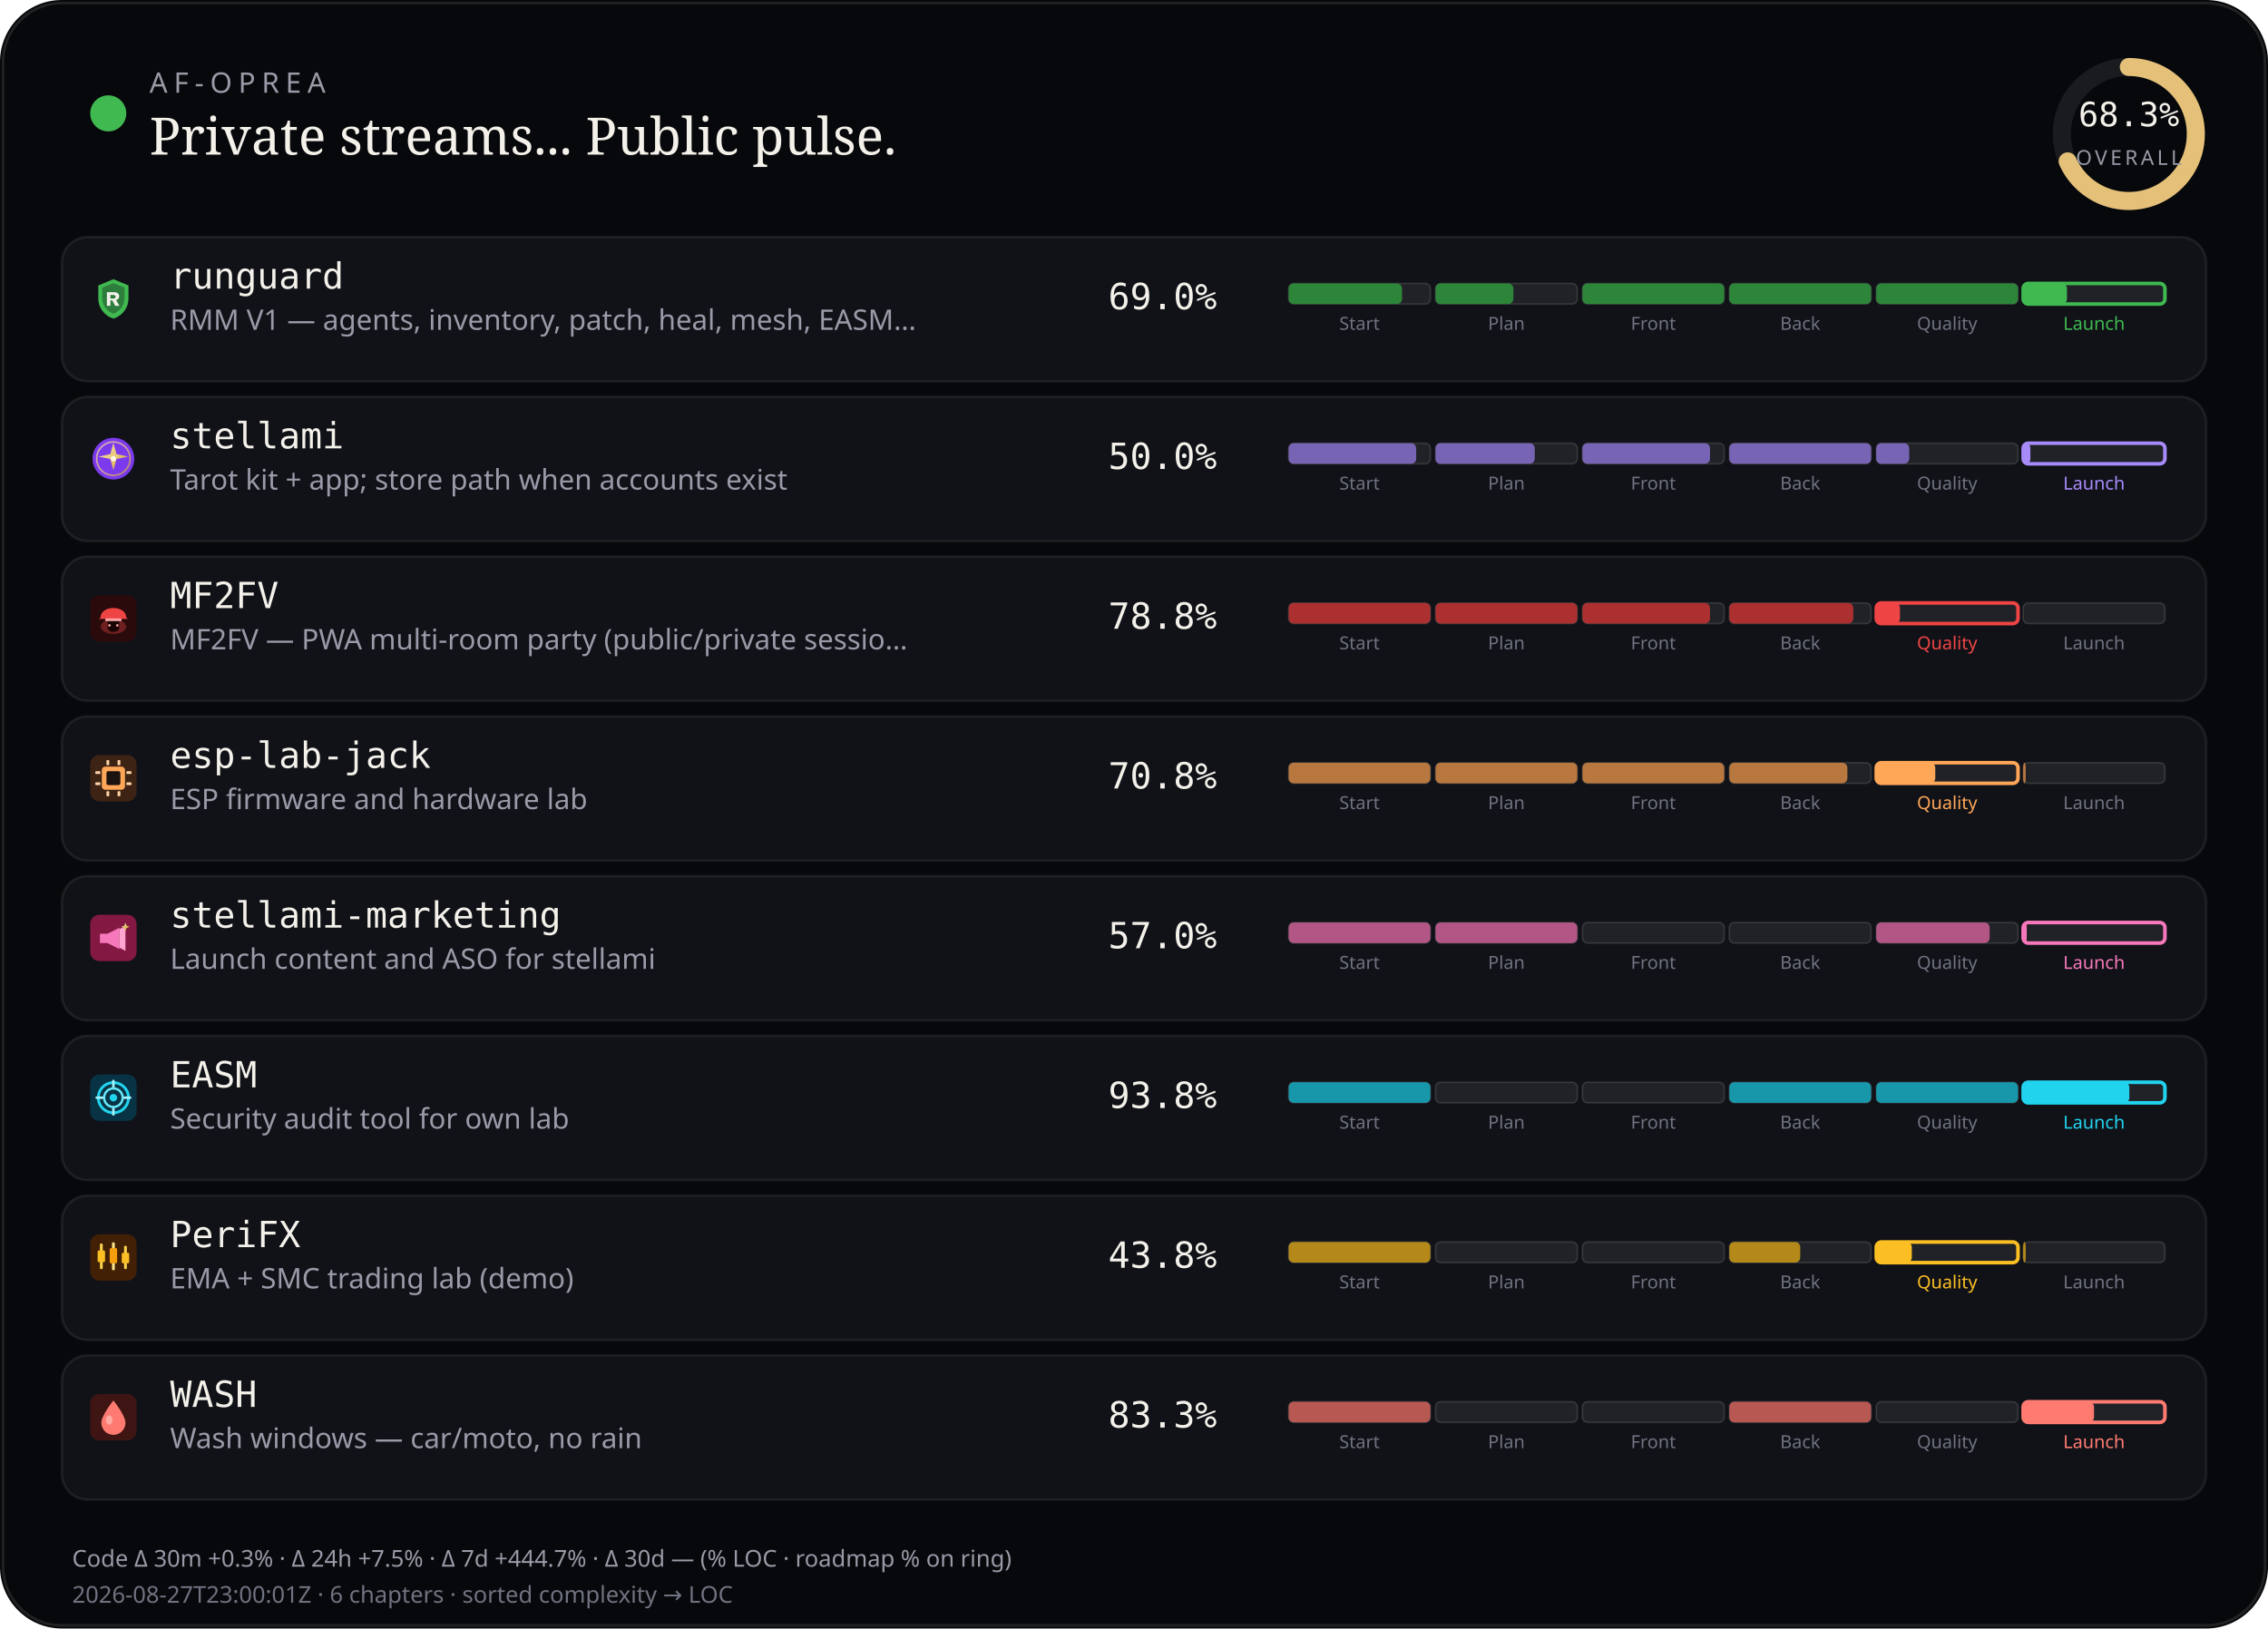
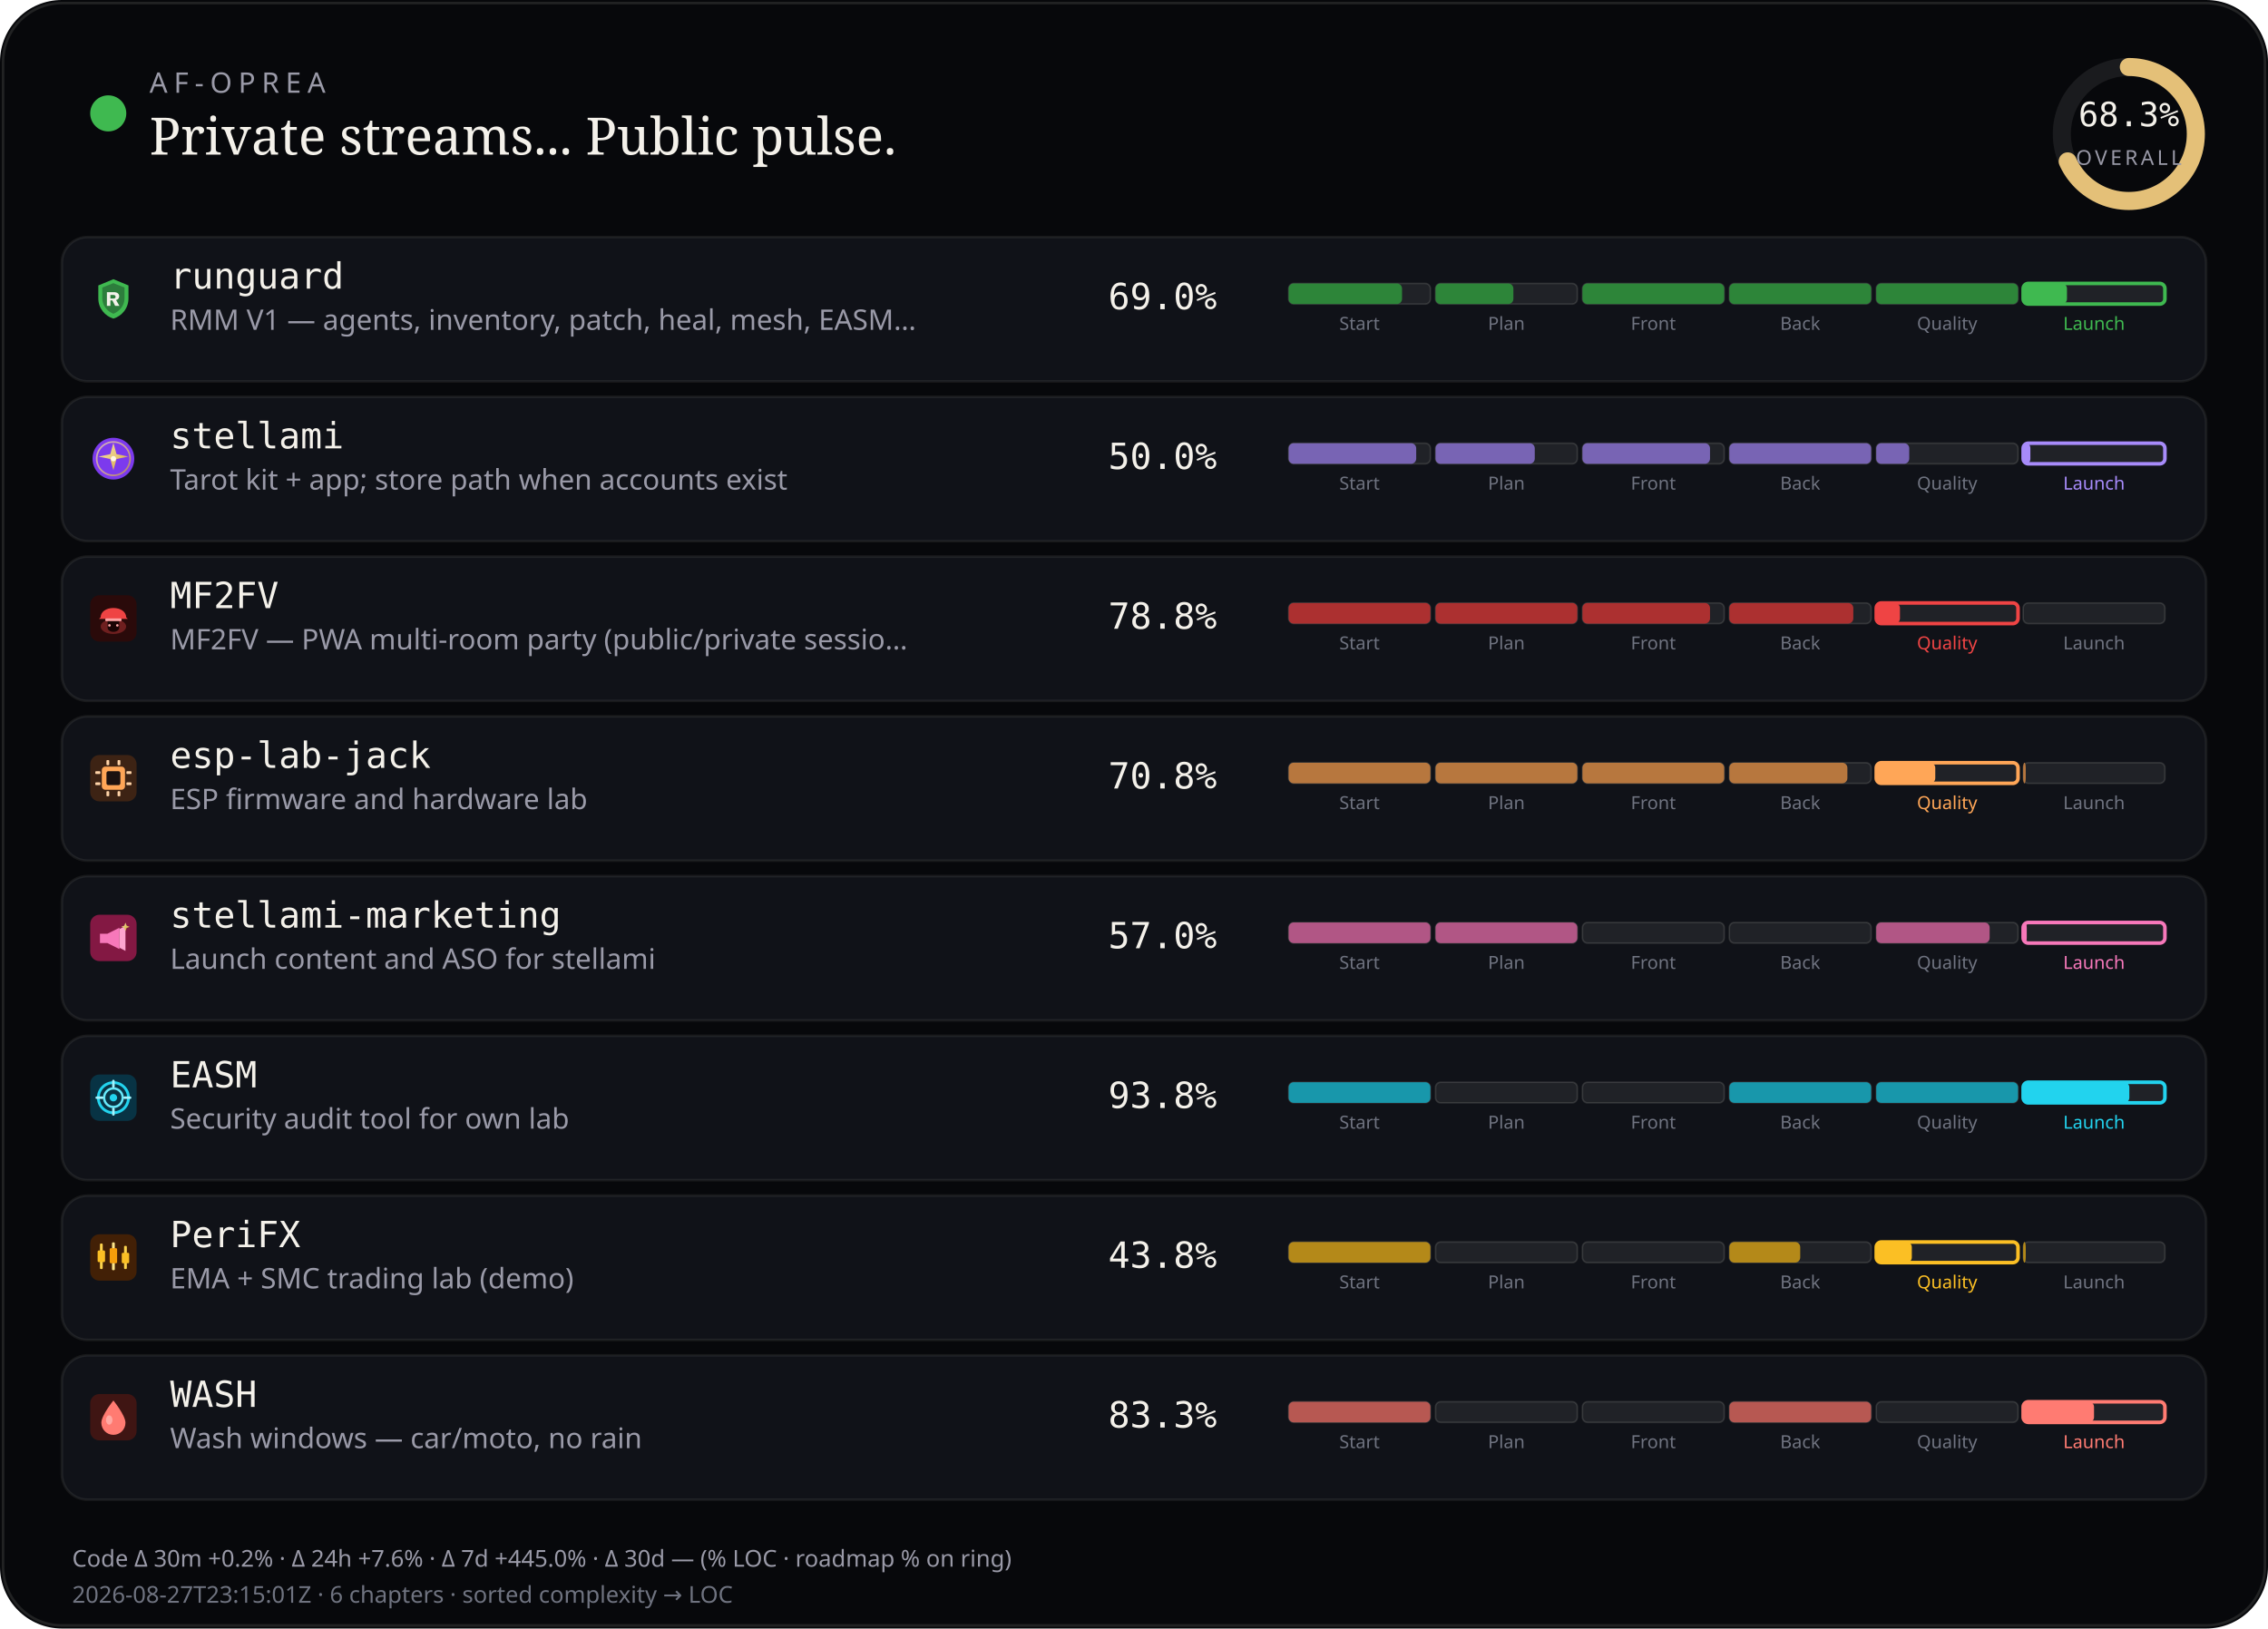
<svg xmlns="http://www.w3.org/2000/svg" viewBox="0 0 880 632" width="880" height="632" role="img" aria-label="AF-Oprea public work pulse">
  <rect width="880" height="632" rx="24" fill="#07080b" />
  <rect x="1.2" y="1.2" width="877.6" height="629.6" rx="22.8" fill="none" stroke="rgba(232,228,214,0.12)" />
  <circle cx="42" cy="44" r="7" fill="#3fb950" />
  <text x="58" y="36" fill="#9a9aa8" font-size="11" font-family="ui-sans-serif, system-ui, sans-serif" letter-spacing="2.4">AF-OPREA</text>
  <text x="58" y="60" fill="#f4f1ea" font-size="20" font-family="ui-serif, Georgia, serif">Private streams... Public pulse.</text>
  <g transform="translate(790,16)">
    <circle cx="36" cy="36" r="26" fill="none" stroke="rgba(255,255,255,0.08)" stroke-width="7" />
    <circle cx="36" cy="36" r="26" fill="none" stroke="#e4c078" stroke-width="7" stroke-linecap="round" stroke-dasharray="163.36" stroke-dashoffset="51.79" transform="rotate(-90 36 36)" />
    <text x="36" y="33" text-anchor="middle" fill="#f4f1ea" font-size="13" font-family="ui-monospace, monospace">68.3%</text>
    <text x="36" y="48" text-anchor="middle" fill="#9a9aa8" font-size="8" font-family="ui-sans-serif, system-ui, sans-serif" letter-spacing="1.2">OVERALL</text>
  </g>
  <rect x="24" y="92" width="832" height="56" rx="10" fill="#101218" stroke="rgba(232,228,214,0.08)" />
  <g id="stream_logo_runguard" class="stream_logo" data-stream="runguard" transform="translate(35.0,107.0) scale(0.9)" opacity="1.0">
    <path fill="#3fb950" d="M10 1.5 L16.5 4.2 V9.8 C16.5 14.1 13.6 17.4 10 18.5 C6.4 17.4 3.5 14.1 3.5 9.8 V4.2 Z" />
    <path fill="#0d1117" fill-opacity=".35" d="M10 3.2 L14.8 5.1 V9.7 C14.8 12.9 12.6 15.4 10 16.4 C7.4 15.4 5.2 12.9 5.2 9.7 V5.1 Z" />
    <path fill="#f4f1ea" d="M7.2 7.1h3.1c1.35 0 2.2.7 2.2 1.75 0 .85-.5 1.45-1.35 1.65L12.6 13h-1.85l-1.2-2.35H8.7V13H7.2V7.1zm1.5 1.2v1.55h1.35c.55 0 .9-.28.9-.75s-.35-.8-.9-.8H8.7z" />
  </g>
  <use class="stream_logo" data-stream="runguard" href="#stream_logo_runguard" x="35.0" y="107.0" width="18" height="18" opacity="0" />
  <text x="66" y="112" fill="#f4f1ea" font-size="14" font-family="ui-monospace, SFMono-Regular, monospace">runguard</text>
  <text x="66" y="128" fill="#9a9aa8" font-size="11" font-family="ui-sans-serif, system-ui, sans-serif">RMM V1 — agents, inventory, patch, heal, mesh, EASM…</text>
  <text x="430" y="120" fill="#f4f1ea" font-size="14" font-family="ui-monospace, SFMono-Regular, monospace">69.0%</text>
  <rect x="500.0" y="110.0" width="55.0" height="8.0" rx="2" fill="rgba(255,255,255,0.07)" stroke="rgba(232,228,214,0.14)" stroke-width="0.6" />
  <rect x="500.0" y="110.0" width="44.0" height="8.0" rx="2" fill="#2d8539" />
  <text x="527.5" y="128.0" text-anchor="middle" fill="#6f7380" font-size="7" font-family="ui-sans-serif, system-ui, sans-serif">Start</text>
  <rect x="557.0" y="110.0" width="55.0" height="8.0" rx="2" fill="rgba(255,255,255,0.07)" stroke="rgba(232,228,214,0.14)" stroke-width="0.6" />
  <rect x="557.0" y="110.0" width="30.2" height="8.0" rx="2" fill="#2d8539" />
  <text x="584.5" y="128.0" text-anchor="middle" fill="#6f7380" font-size="7" font-family="ui-sans-serif, system-ui, sans-serif">Plan</text>
  <rect x="614.0" y="110.0" width="55.0" height="8.0" rx="2" fill="rgba(255,255,255,0.07)" stroke="rgba(232,228,214,0.14)" stroke-width="0.6" />
  <rect x="614.0" y="110.0" width="55.0" height="8.0" rx="2" fill="#2d8539" />
  <text x="641.5" y="128.0" text-anchor="middle" fill="#6f7380" font-size="7" font-family="ui-sans-serif, system-ui, sans-serif">Front</text>
  <rect x="671.0" y="110.0" width="55.0" height="8.0" rx="2" fill="rgba(255,255,255,0.07)" stroke="rgba(232,228,214,0.14)" stroke-width="0.6" />
  <rect x="671.0" y="110.0" width="55.0" height="8.0" rx="2" fill="#2d8539" />
  <text x="698.5" y="128.0" text-anchor="middle" fill="#6f7380" font-size="7" font-family="ui-sans-serif, system-ui, sans-serif">Back</text>
  <rect x="728.0" y="110.0" width="55.0" height="8.0" rx="2" fill="rgba(255,255,255,0.07)" stroke="rgba(232,228,214,0.14)" stroke-width="0.6" />
  <rect x="728.0" y="110.0" width="55.0" height="8.0" rx="2" fill="#2d8539" />
  <text x="755.5" y="128.0" text-anchor="middle" fill="#6f7380" font-size="7" font-family="ui-sans-serif, system-ui, sans-serif">Quality</text>
  <rect x="785.0" y="110.0" width="55.0" height="8.0" rx="2" fill="rgba(255,255,255,0.07)" stroke="#3fb950" stroke-width="1.4" />
  <rect x="785.0" y="110.0" width="17.0" height="8.0" rx="2" fill="#3fb950" />
  <text x="812.5" y="128.0" text-anchor="middle" fill="#3fb950" font-size="7" font-family="ui-sans-serif, system-ui, sans-serif">Launch</text>
  <rect x="24" y="154" width="832" height="56" rx="10" fill="#101218" stroke="rgba(232,228,214,0.08)" />
  <g id="stream_logo_stellami" class="stream_logo" data-stream="stellami" transform="translate(35.0,169.0) scale(0.9)" opacity="1.0">
    <defs>
      <linearGradient id="stream_logo_stellami-stellami-gold" x1="0%" y1="0%" x2="100%" y2="100%">
        <stop offset="0%" stop-color="#f5e6a8" />
        <stop offset="55%" stop-color="#e8c57a" />
        <stop offset="100%" stop-color="#c9a227" />
      </linearGradient>
    </defs>
    <circle cx="10" cy="10" r="9" fill="#7c3aed" />
    <circle cx="10" cy="10" r="7.2" fill="none" stroke="url(#stream_logo_stellami-stellami-gold)" stroke-width="0.7" opacity=".7" />
    <path fill="url(#stream_logo_stellami-stellami-gold)" d="M10 3.2 L11.35 8.05 L16.4 9.1 L11.35 10.15 L10 15 L8.65 10.15 L3.6 9.1 L8.65 8.05 Z" />
    <circle cx="10" cy="10" r="1.15" fill="#fff8e8" />
  </g>
  <use class="stream_logo" data-stream="stellami" href="#stream_logo_stellami" x="35.0" y="169.0" width="18" height="18" opacity="0" />
  <text x="66" y="174" fill="#f4f1ea" font-size="14" font-family="ui-monospace, SFMono-Regular, monospace">stellami</text>
  <text x="66" y="190" fill="#9a9aa8" font-size="11" font-family="ui-sans-serif, system-ui, sans-serif">Tarot kit + app; store path when accounts exist</text>
  <text x="430" y="182" fill="#f4f1ea" font-size="14" font-family="ui-monospace, SFMono-Regular, monospace">50.0%</text>
  <rect x="500.0" y="172.0" width="55.0" height="8.0" rx="2" fill="rgba(255,255,255,0.07)" stroke="rgba(232,228,214,0.14)" stroke-width="0.6" />
  <rect x="500.0" y="172.0" width="49.5" height="8.0" rx="2" fill="#7864b4" />
  <text x="527.5" y="190.0" text-anchor="middle" fill="#6f7380" font-size="7" font-family="ui-sans-serif, system-ui, sans-serif">Start</text>
  <rect x="557.0" y="172.0" width="55.0" height="8.0" rx="2" fill="rgba(255,255,255,0.07)" stroke="rgba(232,228,214,0.14)" stroke-width="0.6" />
  <rect x="557.0" y="172.0" width="38.5" height="8.0" rx="2" fill="#7864b4" />
  <text x="584.5" y="190.0" text-anchor="middle" fill="#6f7380" font-size="7" font-family="ui-sans-serif, system-ui, sans-serif">Plan</text>
  <rect x="614.0" y="172.0" width="55.0" height="8.0" rx="2" fill="rgba(255,255,255,0.07)" stroke="rgba(232,228,214,0.14)" stroke-width="0.6" />
  <rect x="614.0" y="172.0" width="49.5" height="8.0" rx="2" fill="#7864b4" />
  <text x="641.5" y="190.0" text-anchor="middle" fill="#6f7380" font-size="7" font-family="ui-sans-serif, system-ui, sans-serif">Front</text>
  <rect x="671.0" y="172.0" width="55.0" height="8.0" rx="2" fill="rgba(255,255,255,0.07)" stroke="rgba(232,228,214,0.14)" stroke-width="0.6" />
  <rect x="671.0" y="172.0" width="55.0" height="8.0" rx="2" fill="#7864b4" />
  <text x="698.5" y="190.0" text-anchor="middle" fill="#6f7380" font-size="7" font-family="ui-sans-serif, system-ui, sans-serif">Back</text>
  <rect x="728.0" y="172.0" width="55.0" height="8.0" rx="2" fill="rgba(255,255,255,0.07)" stroke="rgba(232,228,214,0.14)" stroke-width="0.6" />
  <rect x="728.0" y="172.0" width="12.8" height="8.0" rx="2" fill="#7864b4" />
  <text x="755.5" y="190.0" text-anchor="middle" fill="#6f7380" font-size="7" font-family="ui-sans-serif, system-ui, sans-serif">Quality</text>
  <rect x="785.0" y="172.0" width="55.0" height="8.0" rx="2" fill="rgba(255,255,255,0.07)" stroke="#a78bfa" stroke-width="1.4" />
  <rect x="785.0" y="172.0" width="2.8" height="8.0" rx="2" fill="#a78bfa" />
  <text x="812.5" y="190.0" text-anchor="middle" fill="#a78bfa" font-size="7" font-family="ui-sans-serif, system-ui, sans-serif">Launch</text>
  <rect x="24" y="216" width="832" height="56" rx="10" fill="#101218" stroke="rgba(232,228,214,0.08)" />
  <g id="stream_logo_mf2fv" class="stream_logo" data-stream="mf2fv" transform="translate(35.0,231.0) scale(0.9)" opacity="1.0">
    <rect width="20" height="20" rx="4" fill="#2a0a0a" />
    <ellipse cx="10" cy="13.5" rx="5.5" ry="3.2" fill="#ef4444" opacity=".35" />
    <path fill="#ef4444" d="M4.5 9.5 C4.5 7.2 6.8 5.5 10 5.5 S15.5 7.2 15.5 9.5 L16.2 10.2 H3.8 Z" />
    <rect x="6.5" y="10" width="7" height="1.2" rx="0.4" fill="#fca5a5" />
    <path fill="#1a0505" d="M7.5 11.2 h5 v2.8 c0 1-1.1 1.8-2.5 1.8 s-2.5-.8-2.5-1.8 v-2.8z" />
    <circle cx="8.3" cy="13" r="0.55" fill="#fca5a5" />
    <circle cx="11.7" cy="13" r="0.55" fill="#fca5a5" />
  </g>
  <use class="stream_logo" data-stream="mf2fv" href="#stream_logo_mf2fv" x="35.0" y="231.0" width="18" height="18" opacity="0" />
  <text x="66" y="236" fill="#f4f1ea" font-size="14" font-family="ui-monospace, SFMono-Regular, monospace">MF2FV</text>
  <text x="66" y="252" fill="#9a9aa8" font-size="11" font-family="ui-sans-serif, system-ui, sans-serif">MF2FV — PWA multi-room party (public/private sessio…</text>
  <text x="430" y="244" fill="#f4f1ea" font-size="14" font-family="ui-monospace, SFMono-Regular, monospace">78.8%</text>
  <rect x="500.0" y="234.0" width="55.0" height="8.0" rx="2" fill="rgba(255,255,255,0.07)" stroke="rgba(232,228,214,0.14)" stroke-width="0.6" />
  <rect x="500.0" y="234.0" width="55.0" height="8.0" rx="2" fill="#ac3030" />
  <text x="527.5" y="252.0" text-anchor="middle" fill="#6f7380" font-size="7" font-family="ui-sans-serif, system-ui, sans-serif">Start</text>
  <rect x="557.0" y="234.0" width="55.0" height="8.0" rx="2" fill="rgba(255,255,255,0.07)" stroke="rgba(232,228,214,0.14)" stroke-width="0.6" />
  <rect x="557.0" y="234.0" width="55.0" height="8.0" rx="2" fill="#ac3030" />
  <text x="584.5" y="252.0" text-anchor="middle" fill="#6f7380" font-size="7" font-family="ui-sans-serif, system-ui, sans-serif">Plan</text>
  <rect x="614.0" y="234.0" width="55.0" height="8.0" rx="2" fill="rgba(255,255,255,0.07)" stroke="rgba(232,228,214,0.14)" stroke-width="0.6" />
  <rect x="614.0" y="234.0" width="49.5" height="8.0" rx="2" fill="#ac3030" />
  <text x="641.5" y="252.0" text-anchor="middle" fill="#6f7380" font-size="7" font-family="ui-sans-serif, system-ui, sans-serif">Front</text>
  <rect x="671.0" y="234.0" width="55.0" height="8.0" rx="2" fill="rgba(255,255,255,0.07)" stroke="rgba(232,228,214,0.14)" stroke-width="0.6" />
  <rect x="671.0" y="234.0" width="48.1" height="8.0" rx="2" fill="#ac3030" />
  <text x="698.5" y="252.0" text-anchor="middle" fill="#6f7380" font-size="7" font-family="ui-sans-serif, system-ui, sans-serif">Back</text>
  <rect x="728.0" y="234.0" width="55.0" height="8.0" rx="2" fill="rgba(255,255,255,0.07)" stroke="#ef4444" stroke-width="1.4" />
  <rect x="728.0" y="234.0" width="9.2" height="8.0" rx="2" fill="#ef4444" />
  <text x="755.5" y="252.0" text-anchor="middle" fill="#ef4444" font-size="7" font-family="ui-sans-serif, system-ui, sans-serif">Quality</text>
  <rect x="785.0" y="234.0" width="55.0" height="8.0" rx="2" fill="rgba(255,255,255,0.07)" stroke="rgba(232,228,214,0.14)" stroke-width="0.6" />
  <text x="812.5" y="252.0" text-anchor="middle" fill="#6f7380" font-size="7" font-family="ui-sans-serif, system-ui, sans-serif">Launch</text>
  <rect x="24" y="278" width="832" height="56" rx="10" fill="#101218" stroke="rgba(232,228,214,0.08)" />
  <g id="stream_logo_esp-lab-jack" class="stream_logo" data-stream="esp-lab-jack" transform="translate(35.0,293.0) scale(0.9)" opacity="1.0">
    <rect width="20" height="20" rx="4" fill="#3d2314" />
    <rect x="5" y="5" width="10" height="10" rx="1.5" fill="#ffa657" />
    <rect x="7" y="7" width="6" height="6" rx="0.8" fill="#1c1210" />
    <rect x="2.2" y="7" width="2.2" height="1.2" rx="0.3" fill="#ffd4a8" />
    <rect x="2.2" y="11.8" width="2.2" height="1.2" rx="0.3" fill="#ffd4a8" />
    <rect x="15.6" y="7" width="2.2" height="1.2" rx="0.3" fill="#ffd4a8" />
    <rect x="15.6" y="11.8" width="2.2" height="1.2" rx="0.3" fill="#ffd4a8" />
    <rect x="7" y="2.2" width="1.2" height="2.2" rx="0.3" fill="#ffd4a8" />
    <rect x="11.8" y="2.2" width="1.2" height="2.2" rx="0.3" fill="#ffd4a8" />
    <rect x="7" y="15.6" width="1.2" height="2.2" rx="0.3" fill="#ffd4a8" />
    <rect x="11.8" y="15.6" width="1.2" height="2.2" rx="0.3" fill="#ffd4a8" />
  </g>
  <use class="stream_logo" data-stream="esp-lab-jack" href="#stream_logo_esp-lab-jack" x="35.0" y="293.0" width="18" height="18" opacity="0" />
  <text x="66" y="298" fill="#f4f1ea" font-size="14" font-family="ui-monospace, SFMono-Regular, monospace">esp-lab-jack</text>
  <text x="66" y="314" fill="#9a9aa8" font-size="11" font-family="ui-sans-serif, system-ui, sans-serif">ESP firmware and hardware lab</text>
  <text x="430" y="306" fill="#f4f1ea" font-size="14" font-family="ui-monospace, SFMono-Regular, monospace">70.8%</text>
  <rect x="500.0" y="296.0" width="55.0" height="8.0" rx="2" fill="rgba(255,255,255,0.07)" stroke="rgba(232,228,214,0.14)" stroke-width="0.6" />
  <rect x="500.0" y="296.0" width="55.0" height="8.0" rx="2" fill="#b7773e" />
  <text x="527.5" y="314.0" text-anchor="middle" fill="#6f7380" font-size="7" font-family="ui-sans-serif, system-ui, sans-serif">Start</text>
  <rect x="557.0" y="296.0" width="55.0" height="8.0" rx="2" fill="rgba(255,255,255,0.07)" stroke="rgba(232,228,214,0.14)" stroke-width="0.6" />
  <rect x="557.0" y="296.0" width="55.0" height="8.0" rx="2" fill="#b7773e" />
  <text x="584.5" y="314.0" text-anchor="middle" fill="#6f7380" font-size="7" font-family="ui-sans-serif, system-ui, sans-serif">Plan</text>
  <rect x="614.0" y="296.0" width="55.0" height="8.0" rx="2" fill="rgba(255,255,255,0.07)" stroke="rgba(232,228,214,0.14)" stroke-width="0.6" />
  <rect x="614.0" y="296.0" width="55.0" height="8.0" rx="2" fill="#b7773e" />
  <text x="641.5" y="314.0" text-anchor="middle" fill="#6f7380" font-size="7" font-family="ui-sans-serif, system-ui, sans-serif">Front</text>
  <rect x="671.0" y="296.0" width="55.0" height="8.0" rx="2" fill="rgba(255,255,255,0.07)" stroke="rgba(232,228,214,0.14)" stroke-width="0.6" />
  <rect x="671.0" y="296.0" width="45.8" height="8.0" rx="2" fill="#b7773e" />
  <text x="698.5" y="314.0" text-anchor="middle" fill="#6f7380" font-size="7" font-family="ui-sans-serif, system-ui, sans-serif">Back</text>
  <rect x="728.0" y="296.0" width="55.0" height="8.0" rx="2" fill="rgba(255,255,255,0.07)" stroke="#ffa657" stroke-width="1.4" />
  <rect x="728.0" y="296.0" width="22.9" height="8.0" rx="2" fill="#ffa657" />
  <text x="755.5" y="314.0" text-anchor="middle" fill="#ffa657" font-size="7" font-family="ui-sans-serif, system-ui, sans-serif">Quality</text>
  <rect x="785.0" y="296.0" width="55.0" height="8.0" rx="2" fill="rgba(255,255,255,0.07)" stroke="rgba(232,228,214,0.14)" stroke-width="0.6" />
  <rect x="785.0" y="296.0" width="1.0" height="8.0" rx="2" fill="#b7773e" />
  <text x="812.5" y="314.0" text-anchor="middle" fill="#6f7380" font-size="7" font-family="ui-sans-serif, system-ui, sans-serif">Launch</text>
  <rect x="24" y="340" width="832" height="56" rx="10" fill="#101218" stroke="rgba(232,228,214,0.08)" />
  <g id="stream_logo_stellami-marketing" class="stream_logo" data-stream="stellami-marketing" transform="translate(35.0,355.0) scale(0.9)" opacity="1.0">
    <defs>
      <linearGradient id="stream_logo_stellami-marketing-smkt-gold" x1="0%" y1="0%" x2="100%" y2="100%">
        <stop offset="0%" stop-color="#f5e6a8" />
        <stop offset="100%" stop-color="#c9a227" />
      </linearGradient>
    </defs>
    <rect width="20" height="20" rx="4" fill="#831843" />
    <path fill="#f778ba" d="M4.2 8.2h3.2l5.2-2.6v9.2l-5.2-2.6H4.2z" />
    <path fill="#fda4d0" d="M12.6 6.2l2.6-1.4v10.8l-2.6-1.4z" />
    <path fill="url(#stream_logo_stellami-marketing-smkt-gold)" d="M15.2 3.4 L15.7 4.7 L17 5.2 L15.7 5.7 L15.2 7 L14.7 5.7 L13.4 5.2 L14.7 4.7 Z" />
  </g>
  <use class="stream_logo" data-stream="stellami-marketing" href="#stream_logo_stellami-marketing" x="35.0" y="355.0" width="18" height="18" opacity="0" />
  <text x="66" y="360" fill="#f4f1ea" font-size="14" font-family="ui-monospace, SFMono-Regular, monospace">stellami-marketing</text>
  <text x="66" y="376" fill="#9a9aa8" font-size="11" font-family="ui-sans-serif, system-ui, sans-serif">Launch content and ASO for stellami</text>
  <text x="430" y="368" fill="#f4f1ea" font-size="14" font-family="ui-monospace, SFMono-Regular, monospace">57.0%</text>
  <rect x="500.0" y="358.0" width="55.0" height="8.0" rx="2" fill="rgba(255,255,255,0.07)" stroke="rgba(232,228,214,0.14)" stroke-width="0.6" />
  <rect x="500.0" y="358.0" width="55.0" height="8.0" rx="2" fill="#b15685" />
  <text x="527.5" y="376.0" text-anchor="middle" fill="#6f7380" font-size="7" font-family="ui-sans-serif, system-ui, sans-serif">Start</text>
  <rect x="557.0" y="358.0" width="55.0" height="8.0" rx="2" fill="rgba(255,255,255,0.07)" stroke="rgba(232,228,214,0.14)" stroke-width="0.6" />
  <rect x="557.0" y="358.0" width="55.0" height="8.0" rx="2" fill="#b15685" />
  <text x="584.5" y="376.0" text-anchor="middle" fill="#6f7380" font-size="7" font-family="ui-sans-serif, system-ui, sans-serif">Plan</text>
  <rect x="614.0" y="358.0" width="55.0" height="8.0" rx="2" fill="rgba(255,255,255,0.07)" stroke="rgba(232,228,214,0.14)" stroke-width="0.6" />
  <text x="641.5" y="376.0" text-anchor="middle" fill="#6f7380" font-size="7" font-family="ui-sans-serif, system-ui, sans-serif">Front</text>
  <rect x="671.0" y="358.0" width="55.0" height="8.0" rx="2" fill="rgba(255,255,255,0.07)" stroke="rgba(232,228,214,0.14)" stroke-width="0.6" />
  <text x="698.5" y="376.0" text-anchor="middle" fill="#6f7380" font-size="7" font-family="ui-sans-serif, system-ui, sans-serif">Back</text>
  <rect x="728.0" y="358.0" width="55.0" height="8.0" rx="2" fill="rgba(255,255,255,0.07)" stroke="rgba(232,228,214,0.14)" stroke-width="0.6" />
  <rect x="728.0" y="358.0" width="44.0" height="8.0" rx="2" fill="#b15685" />
  <text x="755.5" y="376.0" text-anchor="middle" fill="#6f7380" font-size="7" font-family="ui-sans-serif, system-ui, sans-serif">Quality</text>
  <rect x="785.0" y="358.0" width="55.0" height="8.0" rx="2" fill="rgba(255,255,255,0.07)" stroke="#f778ba" stroke-width="1.4" />
  <rect x="785.0" y="358.0" width="1.4" height="8.0" rx="2" fill="#f778ba" />
  <text x="812.5" y="376.0" text-anchor="middle" fill="#f778ba" font-size="7" font-family="ui-sans-serif, system-ui, sans-serif">Launch</text>
  <rect x="24" y="402" width="832" height="56" rx="10" fill="#101218" stroke="rgba(232,228,214,0.08)" />
  <g id="stream_logo_easm" class="stream_logo" data-stream="easm" transform="translate(35.0,417.0) scale(0.9)" opacity="1.0">
    <rect width="20" height="20" rx="4" fill="#083344" />
    <circle cx="10" cy="10" r="6.5" fill="none" stroke="#22d3ee" stroke-width="1.2" />
    <circle cx="10" cy="10" r="4" fill="none" stroke="#67e8f9" stroke-width="1" />
    <circle cx="10" cy="10" r="1.6" fill="#22d3ee" />
    <path d="M10 2.8 V5.2 M10 14.8 V17.2 M2.8 10 H5.2 M14.8 10 H17.2" stroke="#a5f3fc" stroke-width="1.1" stroke-linecap="round" />
  </g>
  <use class="stream_logo" data-stream="easm" href="#stream_logo_easm" x="35.0" y="417.0" width="18" height="18" opacity="0" />
  <text x="66" y="422" fill="#f4f1ea" font-size="14" font-family="ui-monospace, SFMono-Regular, monospace">EASM</text>
  <text x="66" y="438" fill="#9a9aa8" font-size="11" font-family="ui-sans-serif, system-ui, sans-serif">Security audit tool for own lab</text>
  <text x="430" y="430" fill="#f4f1ea" font-size="14" font-family="ui-monospace, SFMono-Regular, monospace">93.8%</text>
  <rect x="500.0" y="420.0" width="55.0" height="8.0" rx="2" fill="rgba(255,255,255,0.07)" stroke="rgba(232,228,214,0.14)" stroke-width="0.6" />
  <rect x="500.0" y="420.0" width="55.0" height="8.0" rx="2" fill="#1897ab" />
  <text x="527.5" y="438.0" text-anchor="middle" fill="#6f7380" font-size="7" font-family="ui-sans-serif, system-ui, sans-serif">Start</text>
  <rect x="557.0" y="420.0" width="55.0" height="8.0" rx="2" fill="rgba(255,255,255,0.07)" stroke="rgba(232,228,214,0.14)" stroke-width="0.6" />
  <text x="584.5" y="438.0" text-anchor="middle" fill="#6f7380" font-size="7" font-family="ui-sans-serif, system-ui, sans-serif">Plan</text>
  <rect x="614.0" y="420.0" width="55.0" height="8.0" rx="2" fill="rgba(255,255,255,0.07)" stroke="rgba(232,228,214,0.14)" stroke-width="0.6" />
  <text x="641.5" y="438.0" text-anchor="middle" fill="#6f7380" font-size="7" font-family="ui-sans-serif, system-ui, sans-serif">Front</text>
  <rect x="671.0" y="420.0" width="55.0" height="8.0" rx="2" fill="rgba(255,255,255,0.07)" stroke="rgba(232,228,214,0.14)" stroke-width="0.6" />
  <rect x="671.0" y="420.0" width="55.0" height="8.0" rx="2" fill="#1897ab" />
  <text x="698.5" y="438.0" text-anchor="middle" fill="#6f7380" font-size="7" font-family="ui-sans-serif, system-ui, sans-serif">Back</text>
  <rect x="728.0" y="420.0" width="55.0" height="8.0" rx="2" fill="rgba(255,255,255,0.07)" stroke="rgba(232,228,214,0.14)" stroke-width="0.6" />
  <rect x="728.0" y="420.0" width="55.0" height="8.0" rx="2" fill="#1897ab" />
  <text x="755.5" y="438.0" text-anchor="middle" fill="#6f7380" font-size="7" font-family="ui-sans-serif, system-ui, sans-serif">Quality</text>
  <rect x="785.0" y="420.0" width="55.0" height="8.0" rx="2" fill="rgba(255,255,255,0.07)" stroke="#22d3ee" stroke-width="1.4" />
  <rect x="785.0" y="420.0" width="41.2" height="8.0" rx="2" fill="#22d3ee" />
  <text x="812.5" y="438.0" text-anchor="middle" fill="#22d3ee" font-size="7" font-family="ui-sans-serif, system-ui, sans-serif">Launch</text>
  <rect x="24" y="464" width="832" height="56" rx="10" fill="#101218" stroke="rgba(232,228,214,0.08)" />
  <g id="stream_logo_peri" class="stream_logo" data-stream="peri" transform="translate(35.0,479.0) scale(0.9)" opacity="1.0">
    <rect width="20" height="20" rx="4" fill="#422006" />
    <rect x="4.2" y="4" width="1.2" height="11" rx="0.4" fill="#fcd34d" />
    <rect x="3.2" y="7" width="3.2" height="5" rx="0.5" fill="#fbbf24" />
    <rect x="9.4" y="3.5" width="1.2" height="12" rx="0.4" fill="#fde68a" />
    <rect x="8.4" y="6" width="3.2" height="6.5" rx="0.5" fill="#f59e0b" />
    <rect x="14.6" y="5" width="1.2" height="10" rx="0.4" fill="#fcd34d" />
    <rect x="13.6" y="8" width="3.2" height="4.5" rx="0.5" fill="#fbbf24" />
  </g>
  <use class="stream_logo" data-stream="peri" href="#stream_logo_peri" x="35.0" y="479.0" width="18" height="18" opacity="0" />
  <text x="66" y="484" fill="#f4f1ea" font-size="14" font-family="ui-monospace, SFMono-Regular, monospace">PeriFX</text>
  <text x="66" y="500" fill="#9a9aa8" font-size="11" font-family="ui-sans-serif, system-ui, sans-serif">EMA + SMC trading lab (demo)</text>
  <text x="430" y="492" fill="#f4f1ea" font-size="14" font-family="ui-monospace, SFMono-Regular, monospace">43.8%</text>
  <rect x="500.0" y="482.0" width="55.0" height="8.0" rx="2" fill="rgba(255,255,255,0.07)" stroke="rgba(232,228,214,0.14)" stroke-width="0.6" />
  <rect x="500.0" y="482.0" width="55.0" height="8.0" rx="2" fill="#b48919" />
  <text x="527.5" y="500.0" text-anchor="middle" fill="#6f7380" font-size="7" font-family="ui-sans-serif, system-ui, sans-serif">Start</text>
  <rect x="557.0" y="482.0" width="55.0" height="8.0" rx="2" fill="rgba(255,255,255,0.07)" stroke="rgba(232,228,214,0.14)" stroke-width="0.6" />
  <text x="584.5" y="500.0" text-anchor="middle" fill="#6f7380" font-size="7" font-family="ui-sans-serif, system-ui, sans-serif">Plan</text>
  <rect x="614.0" y="482.0" width="55.0" height="8.0" rx="2" fill="rgba(255,255,255,0.07)" stroke="rgba(232,228,214,0.14)" stroke-width="0.6" />
  <text x="641.5" y="500.0" text-anchor="middle" fill="#6f7380" font-size="7" font-family="ui-sans-serif, system-ui, sans-serif">Front</text>
  <rect x="671.0" y="482.0" width="55.0" height="8.0" rx="2" fill="rgba(255,255,255,0.07)" stroke="rgba(232,228,214,0.14)" stroke-width="0.6" />
  <rect x="671.0" y="482.0" width="27.5" height="8.0" rx="2" fill="#b48919" />
  <text x="698.5" y="500.0" text-anchor="middle" fill="#6f7380" font-size="7" font-family="ui-sans-serif, system-ui, sans-serif">Back</text>
  <rect x="728.0" y="482.0" width="55.0" height="8.0" rx="2" fill="rgba(255,255,255,0.07)" stroke="#fbbf24" stroke-width="1.4" />
  <rect x="728.0" y="482.0" width="13.8" height="8.0" rx="2" fill="#fbbf24" />
  <text x="755.5" y="500.0" text-anchor="middle" fill="#fbbf24" font-size="7" font-family="ui-sans-serif, system-ui, sans-serif">Quality</text>
  <rect x="785.0" y="482.0" width="55.0" height="8.0" rx="2" fill="rgba(255,255,255,0.07)" stroke="rgba(232,228,214,0.14)" stroke-width="0.6" />
  <rect x="785.0" y="482.0" width="1.0" height="8.0" rx="2" fill="#b48919" />
  <text x="812.5" y="500.0" text-anchor="middle" fill="#6f7380" font-size="7" font-family="ui-sans-serif, system-ui, sans-serif">Launch</text>
  <rect x="24" y="526" width="832" height="56" rx="10" fill="#101218" stroke="rgba(232,228,214,0.08)" />
  <g id="stream_logo_wash" class="stream_logo" data-stream="wash" transform="translate(35.0,541.0) scale(0.9)" opacity="1.0">
    <rect width="20" height="20" rx="4" fill="#3f1513" />
    <path fill="#ff7b72" d="M10 2.8 C10 2.8 15.2 9.2 15.2 12.4 A5.2 5.2 0 0 1 4.8 12.4 C4.8 9.2 10 2.8 10 2.8 Z" />
    <ellipse cx="8.2" cy="11.2" rx="1.4" ry="2" fill="#ffd0cc" opacity=".55" />
  </g>
  <use class="stream_logo" data-stream="wash" href="#stream_logo_wash" x="35.0" y="541.0" width="18" height="18" opacity="0" />
  <text x="66" y="546" fill="#f4f1ea" font-size="14" font-family="ui-monospace, SFMono-Regular, monospace">WASH</text>
  <text x="66" y="562" fill="#9a9aa8" font-size="11" font-family="ui-sans-serif, system-ui, sans-serif">Wash windows — car/moto, no rain</text>
  <text x="430" y="554" fill="#f4f1ea" font-size="14" font-family="ui-monospace, SFMono-Regular, monospace">83.3%</text>
  <rect x="500.0" y="544.0" width="55.0" height="8.0" rx="2" fill="rgba(255,255,255,0.07)" stroke="rgba(232,228,214,0.14)" stroke-width="0.6" />
  <rect x="500.0" y="544.0" width="55.0" height="8.0" rx="2" fill="#b75852" />
  <text x="527.5" y="562.0" text-anchor="middle" fill="#6f7380" font-size="7" font-family="ui-sans-serif, system-ui, sans-serif">Start</text>
  <rect x="557.0" y="544.0" width="55.0" height="8.0" rx="2" fill="rgba(255,255,255,0.07)" stroke="rgba(232,228,214,0.14)" stroke-width="0.6" />
  <text x="584.5" y="562.0" text-anchor="middle" fill="#6f7380" font-size="7" font-family="ui-sans-serif, system-ui, sans-serif">Plan</text>
  <rect x="614.0" y="544.0" width="55.0" height="8.0" rx="2" fill="rgba(255,255,255,0.07)" stroke="rgba(232,228,214,0.14)" stroke-width="0.6" />
  <text x="641.5" y="562.0" text-anchor="middle" fill="#6f7380" font-size="7" font-family="ui-sans-serif, system-ui, sans-serif">Front</text>
  <rect x="671.0" y="544.0" width="55.0" height="8.0" rx="2" fill="rgba(255,255,255,0.07)" stroke="rgba(232,228,214,0.14)" stroke-width="0.6" />
  <rect x="671.0" y="544.0" width="55.0" height="8.0" rx="2" fill="#b75852" />
  <text x="698.5" y="562.0" text-anchor="middle" fill="#6f7380" font-size="7" font-family="ui-sans-serif, system-ui, sans-serif">Back</text>
  <rect x="728.0" y="544.0" width="55.0" height="8.0" rx="2" fill="rgba(255,255,255,0.07)" stroke="rgba(232,228,214,0.14)" stroke-width="0.6" />
  <text x="755.5" y="562.0" text-anchor="middle" fill="#6f7380" font-size="7" font-family="ui-sans-serif, system-ui, sans-serif">Quality</text>
  <rect x="785.0" y="544.0" width="55.0" height="8.0" rx="2" fill="rgba(255,255,255,0.07)" stroke="#ff7b72" stroke-width="1.4" />
  <rect x="785.0" y="544.0" width="27.5" height="8.0" rx="2" fill="#ff7b72" />
  <text x="812.5" y="562.0" text-anchor="middle" fill="#ff7b72" font-size="7" font-family="ui-sans-serif, system-ui, sans-serif">Launch</text>
-   <text x="28" y="608" fill="#9a9aa8" font-size="9" font-family="ui-sans-serif, system-ui, sans-serif">Code Δ 30m +0.3% · Δ 24h +7.5% · Δ 7d +444.7% · Δ 30d — (% LOC · roadmap % on ring)</text>
-   <text x="28" y="622" fill="#6f7380" font-size="9" font-family="ui-sans-serif, system-ui, sans-serif">2026-08-27T23:00:01Z · 6 chapters · sorted complexity → LOC</text>
+   <text x="28" y="608" fill="#9a9aa8" font-size="9" font-family="ui-sans-serif, system-ui, sans-serif">Code Δ 30m +0.2% · Δ 24h +7.6% · Δ 7d +445.0% · Δ 30d — (% LOC · roadmap % on ring)</text>
+   <text x="28" y="622" fill="#6f7380" font-size="9" font-family="ui-sans-serif, system-ui, sans-serif">2026-08-27T23:15:01Z · 6 chapters · sorted complexity → LOC</text>
</svg>
